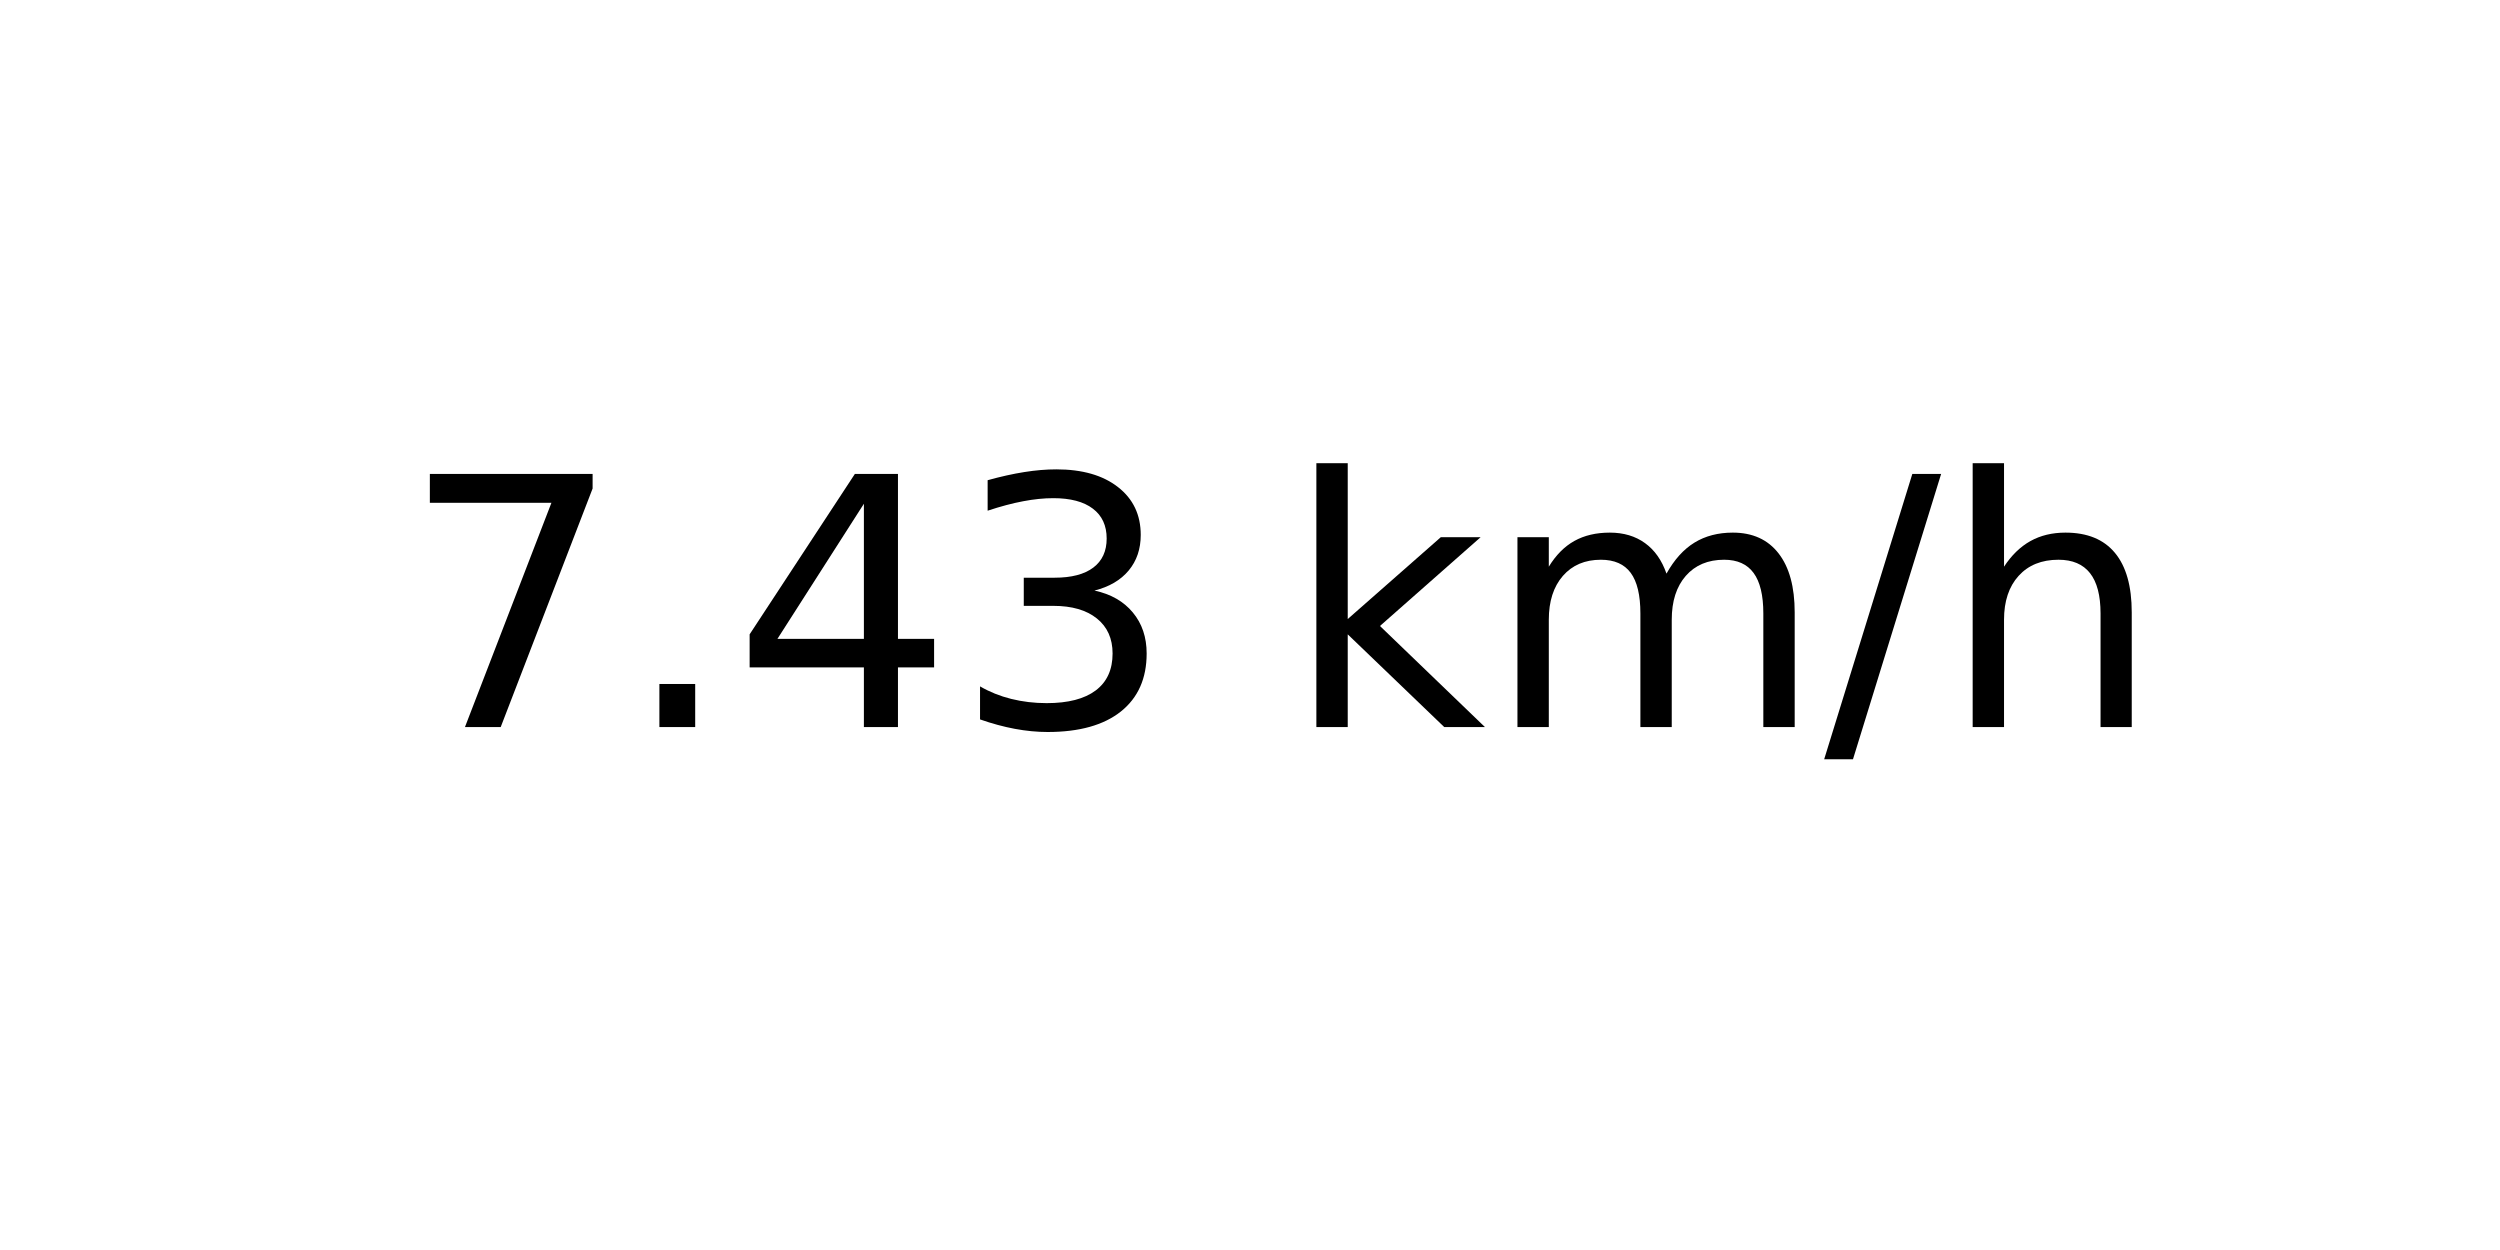
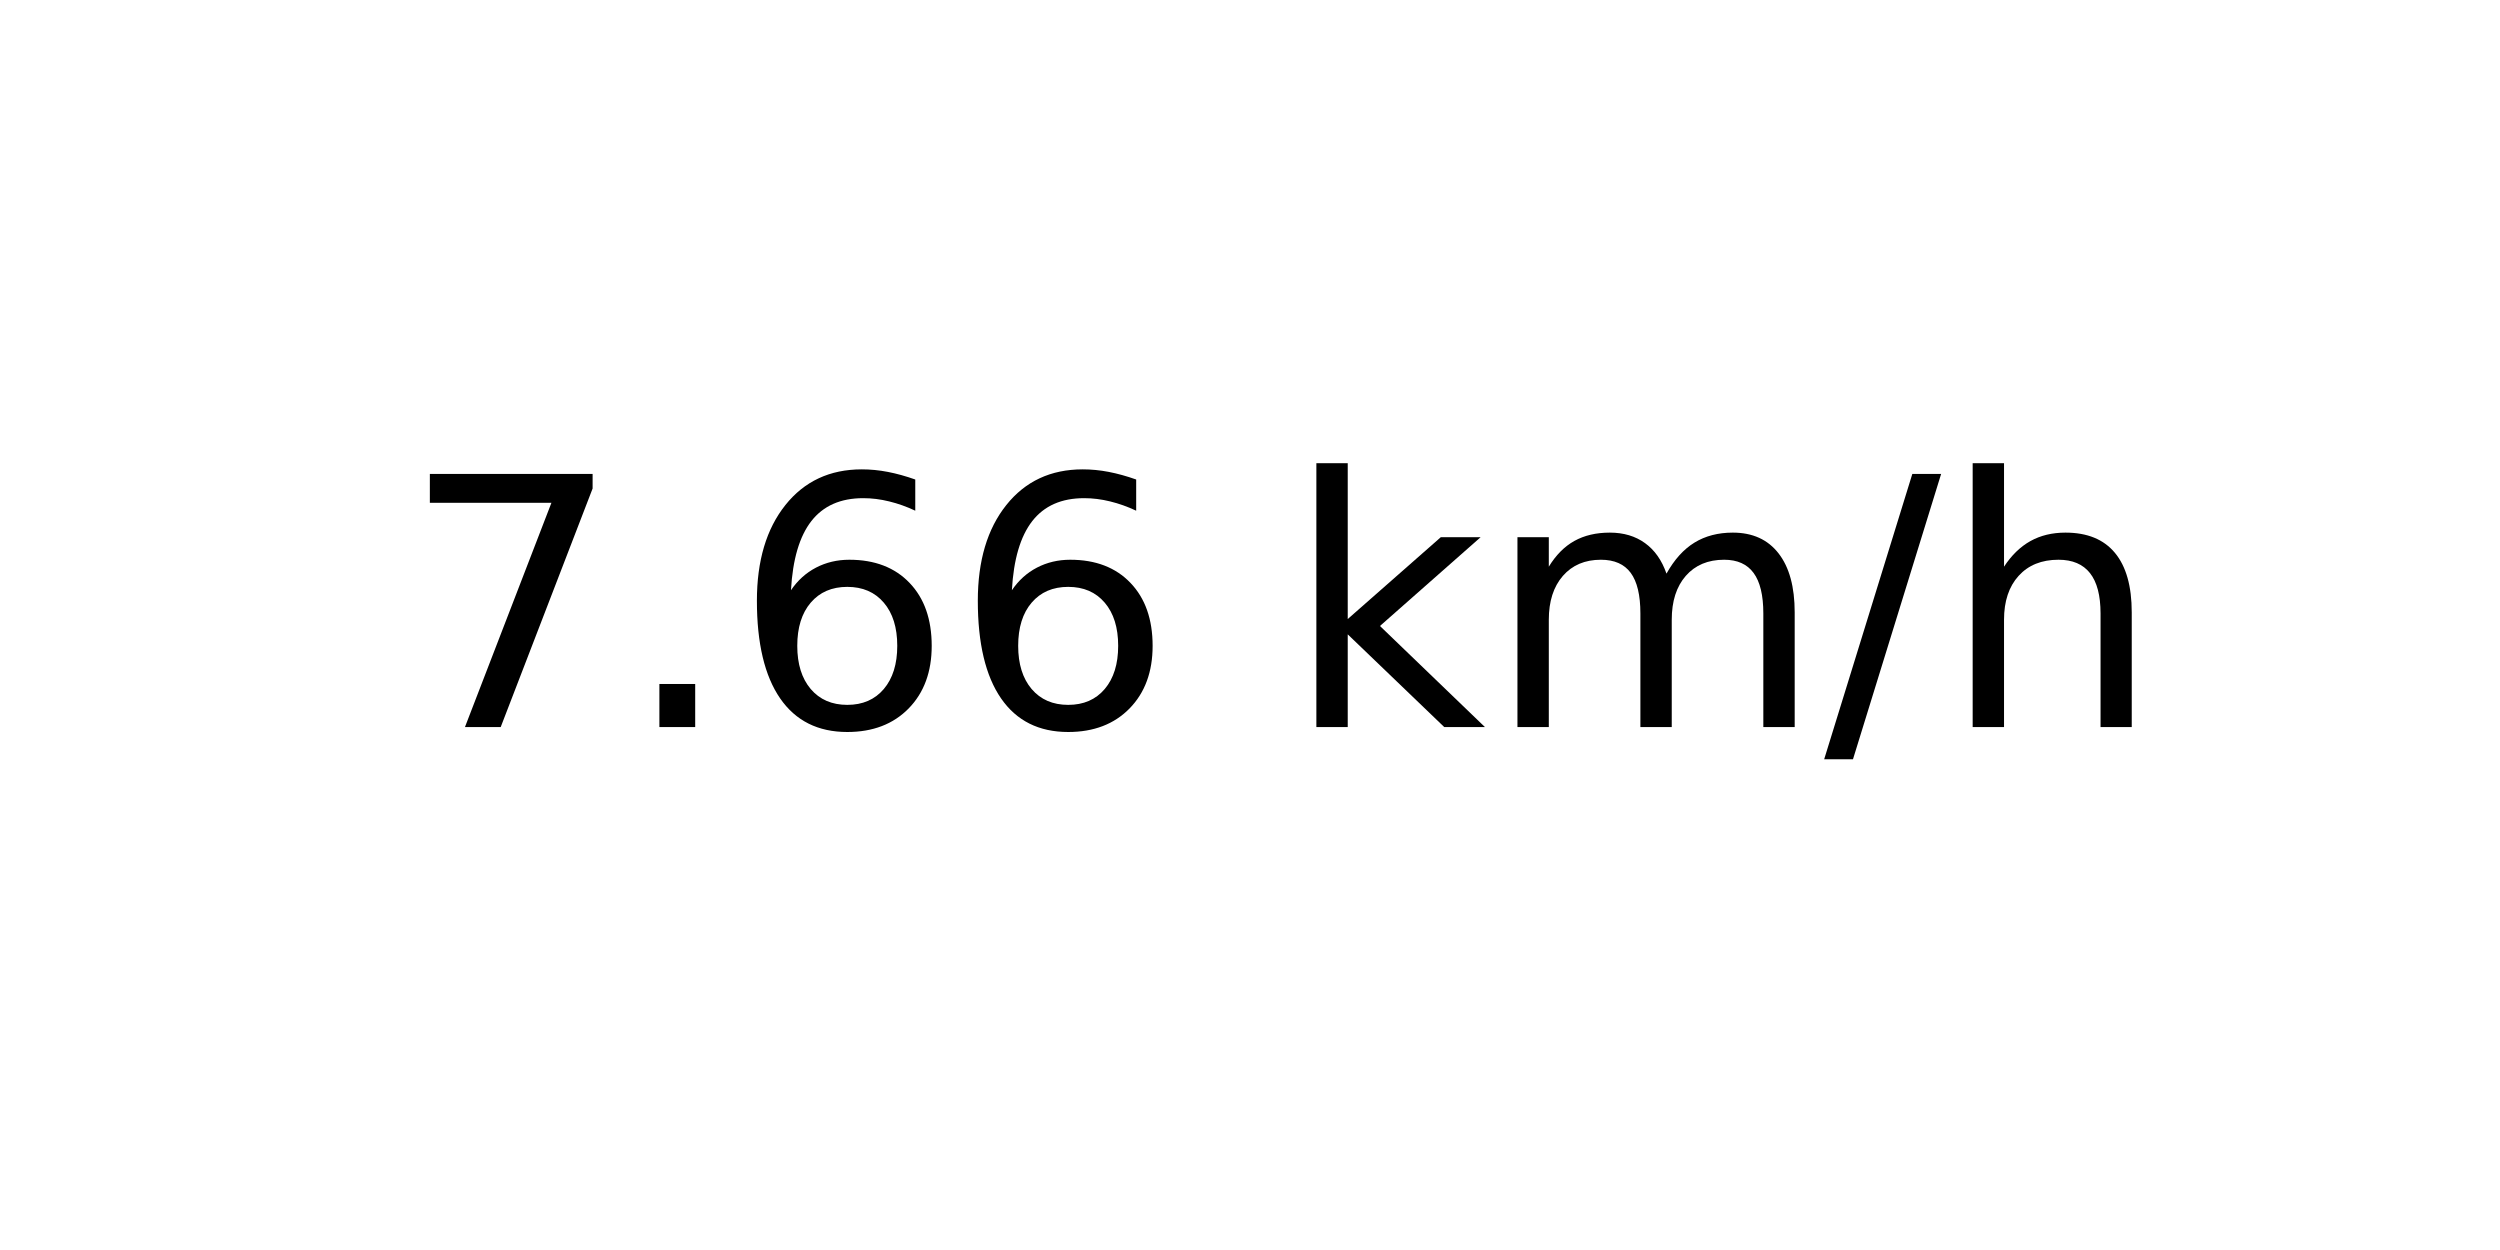
<svg xmlns="http://www.w3.org/2000/svg" xmlns:xlink="http://www.w3.org/1999/xlink" width="72pt" height="36pt" viewBox="0 0 72 36" version="1.1">
  <defs>
    <style type="text/css">*{stroke-linejoin: round; stroke-linecap: butt}</style>
  </defs>
  <g id="figure_1">
    <g id="axes_1">
      <g id="text_1">
        <g transform="translate(11.55937 20.93937) scale(0.1 -0.1)">
          <defs>
            <path id="DejaVuSans-37" d="M 525 4666  L 3525 4666  L 3525 4397  L 1831 0  L 1172 0  L 2766 4134  L 525 4134  L 525 4666  z " transform="scale(0.015625)" />
            <path id="DejaVuSans-2e" d="M 684 794  L 1344 794  L 1344 0  L 684 0  L 684 794  z " transform="scale(0.015625)" />
-             <path id="DejaVuSans-34" d="M 2419 4116  L 825 1625  L 2419 1625  L 2419 4116  z M 2253 4666  L 3047 4666  L 3047 1625  L 3713 1625  L 3713 1100  L 3047 1100  L 3047 0  L 2419 0  L 2419 1100  L 313 1100  L 313 1709  L 2253 4666  z " transform="scale(0.015625)" />
-             <path id="DejaVuSans-33" d="M 2597 2516  Q 3050 2419 3304 2112  Q 3559 1806 3559 1356  Q 3559 666 3084 287  Q 2609 -91 1734 -91  Q 1441 -91 1130 -33  Q 819 25 488 141  L 488 750  Q 750 597 1062 519  Q 1375 441 1716 441  Q 2309 441 2620 675  Q 2931 909 2931 1356  Q 2931 1769 2642 2001  Q 2353 2234 1838 2234  L 1294 2234  L 1294 2753  L 1863 2753  Q 2328 2753 2575 2939  Q 2822 3125 2822 3475  Q 2822 3834 2567 4026  Q 2313 4219 1838 4219  Q 1578 4219 1281 4162  Q 984 4106 628 3988  L 628 4550  Q 988 4650 1302 4700  Q 1616 4750 1894 4750  Q 2613 4750 3031 4423  Q 3450 4097 3450 3541  Q 3450 3153 3228 2886  Q 3006 2619 2597 2516  z " transform="scale(0.015625)" />
+             <path id="DejaVuSans-36" d="M 2113 2584  Q 1688 2584 1439 2293  Q 1191 2003 1191 1497  Q 1191 994 1439 701  Q 1688 409 2113 409  Q 2538 409 2786 701  Q 3034 994 3034 1497  Q 3034 2003 2786 2293  Q 2538 2584 2113 2584  z M 3366 4563  L 3366 3988  Q 3128 4100 2886 4159  Q 2644 4219 2406 4219  Q 1781 4219 1451 3797  Q 1122 3375 1075 2522  Q 1259 2794 1537 2939  Q 1816 3084 2150 3084  Q 2853 3084 3261 2657  Q 3669 2231 3669 1497  Q 3669 778 3244 343  Q 2819 -91 2113 -91  Q 1303 -91 875 529  Q 447 1150 447 2328  Q 447 3434 972 4092  Q 1497 4750 2381 4750  Q 2619 4750 2861 4703  Q 3103 4656 3366 4563  z " transform="scale(0.015625)" />
            <path id="DejaVuSans-20" transform="scale(0.015625)" />
            <path id="DejaVuSans-6b" d="M 581 4863  L 1159 4863  L 1159 1991  L 2875 3500  L 3609 3500  L 1753 1863  L 3688 0  L 2938 0  L 1159 1709  L 1159 0  L 581 0  L 581 4863  z " transform="scale(0.015625)" />
            <path id="DejaVuSans-6d" d="M 3328 2828  Q 3544 3216 3844 3400  Q 4144 3584 4550 3584  Q 5097 3584 5394 3201  Q 5691 2819 5691 2113  L 5691 0  L 5113 0  L 5113 2094  Q 5113 2597 4934 2840  Q 4756 3084 4391 3084  Q 3944 3084 3684 2787  Q 3425 2491 3425 1978  L 3425 0  L 2847 0  L 2847 2094  Q 2847 2600 2669 2842  Q 2491 3084 2119 3084  Q 1678 3084 1418 2786  Q 1159 2488 1159 1978  L 1159 0  L 581 0  L 581 3500  L 1159 3500  L 1159 2956  Q 1356 3278 1631 3431  Q 1906 3584 2284 3584  Q 2666 3584 2933 3390  Q 3200 3197 3328 2828  z " transform="scale(0.015625)" />
            <path id="DejaVuSans-2f" d="M 1625 4666  L 2156 4666  L 531 -594  L 0 -594  L 1625 4666  z " transform="scale(0.015625)" />
            <path id="DejaVuSans-68" d="M 3513 2113  L 3513 0  L 2938 0  L 2938 2094  Q 2938 2591 2744 2837  Q 2550 3084 2163 3084  Q 1697 3084 1428 2787  Q 1159 2491 1159 1978  L 1159 0  L 581 0  L 581 4863  L 1159 4863  L 1159 2956  Q 1366 3272 1645 3428  Q 1925 3584 2291 3584  Q 2894 3584 3203 3211  Q 3513 2838 3513 2113  z " transform="scale(0.015625)" />
          </defs>
          <use xlink:href="#DejaVuSans-37" />
          <use xlink:href="#DejaVuSans-2e" x="63.623" />
-           <use xlink:href="#DejaVuSans-34" x="95.41" />
-           <use xlink:href="#DejaVuSans-33" x="159.033" />
+           <use xlink:href="#DejaVuSans-36" x="95.41" />
+           <use xlink:href="#DejaVuSans-36" x="159.033" />
          <use xlink:href="#DejaVuSans-20" x="222.656" />
          <use xlink:href="#DejaVuSans-6b" x="254.443" />
          <use xlink:href="#DejaVuSans-6d" x="312.354" />
          <use xlink:href="#DejaVuSans-2f" x="409.766" />
          <use xlink:href="#DejaVuSans-68" x="443.457" />
        </g>
      </g>
    </g>
  </g>
</svg>
